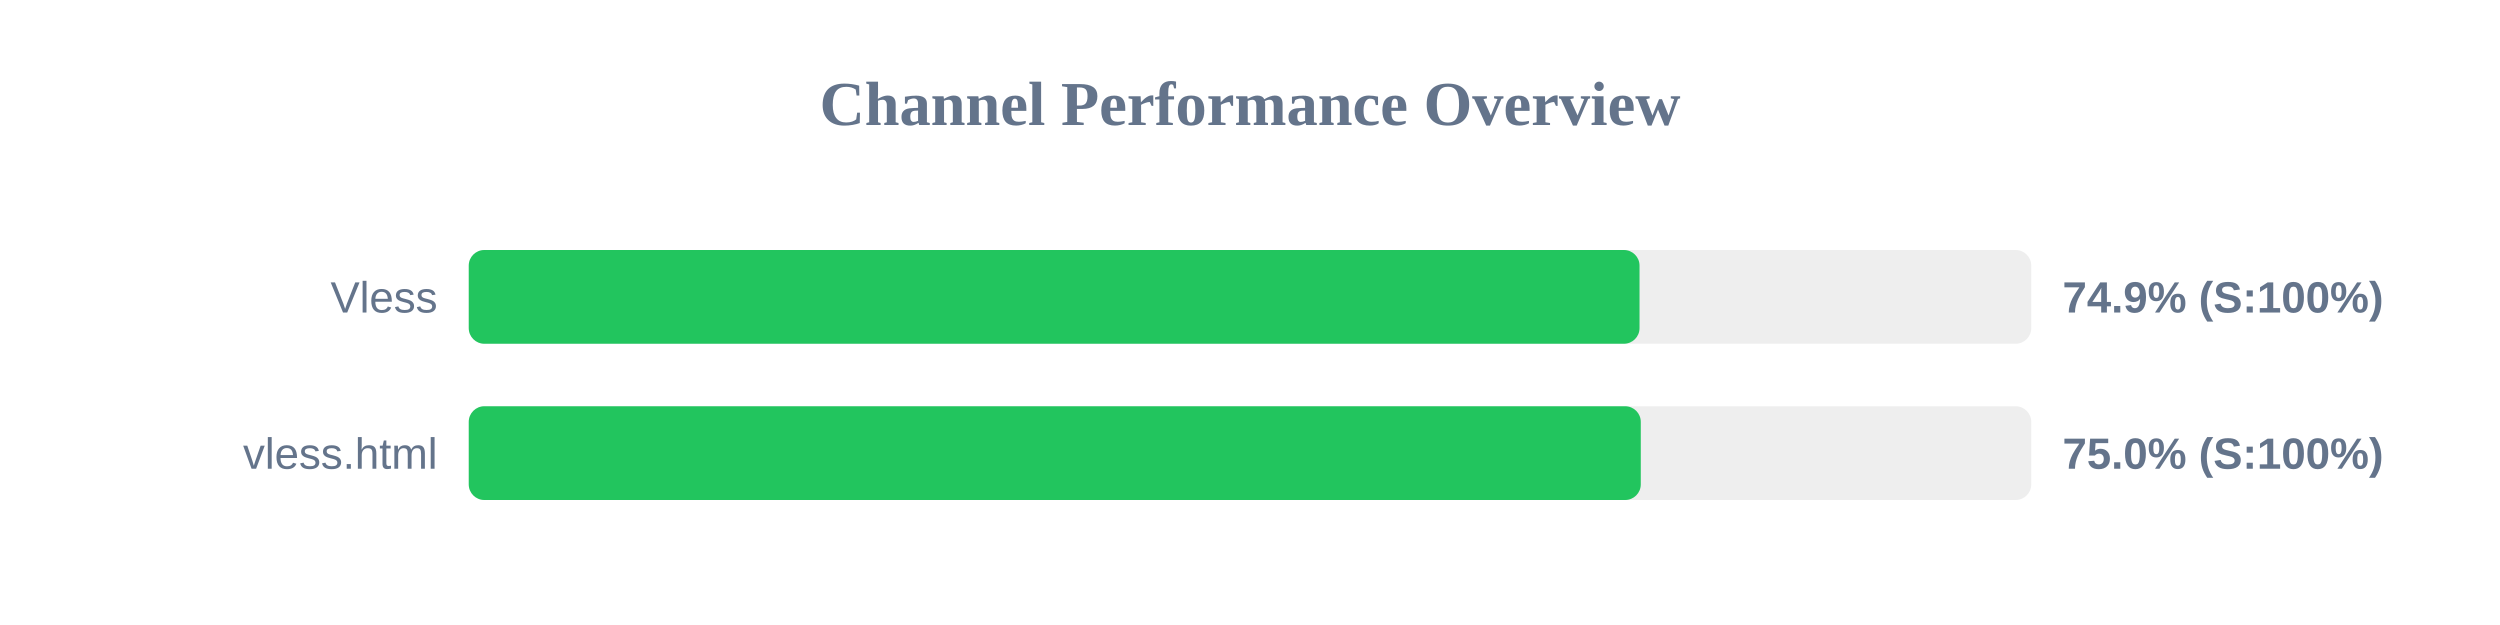
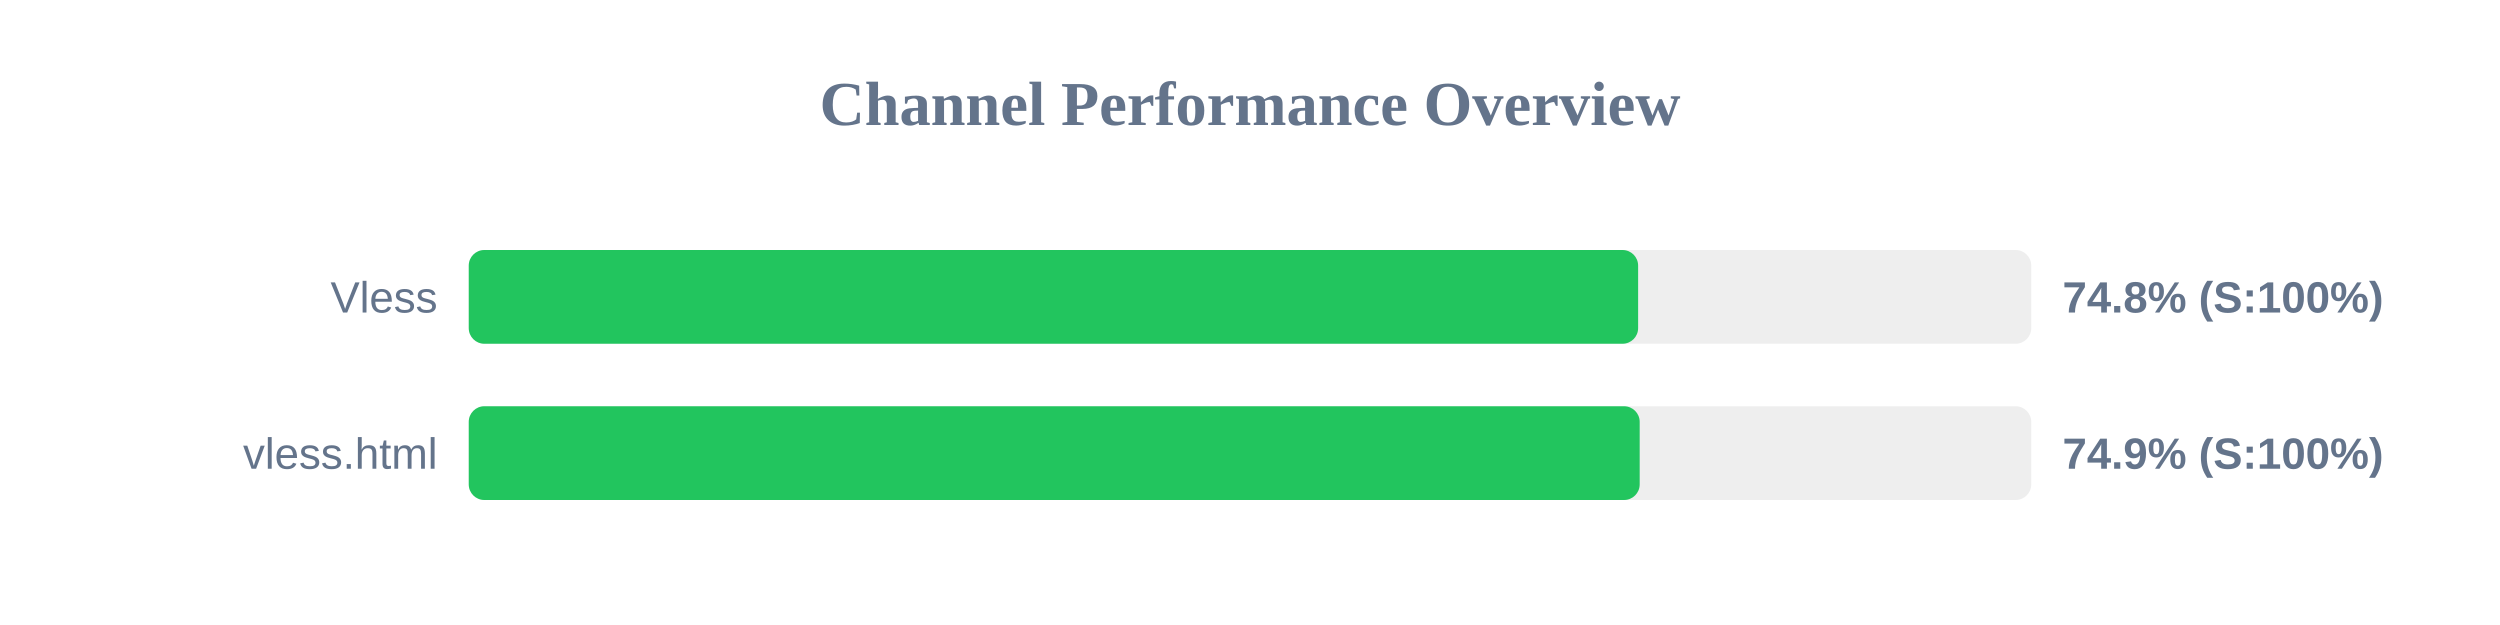
<svg xmlns="http://www.w3.org/2000/svg" width="800" height="200" version="1.1">
  <style>
        .row { font: 14px Arial; fill: #64748b; }
        .score { font: bold 14px Arial; fill: #64748b; }
    </style>
  <text x="400" y="40" text-anchor="middle" font-size="20px" font-weight="bold" fill="#64748b">Channel Performance Overview</text>
  <rect x="150" y="80" width="500" height="30" fill="#eee" rx="5" />
-   <rect x="150" y="80" width="374.65" height="30" fill="#22c55e" rx="5" />
+   <rect x="150" y="80" width="374.2" height="30" fill="#22c55e" rx="5" />
  <text x="140" y="100" text-anchor="end" class="row">Vless</text>
-   <text x="660" y="100" text-anchor="start" class="score">74.9% (S:100%)</text>
+   <text x="660" y="100" text-anchor="start" class="score">74.8% (S:100%)</text>
  <rect x="150" y="130" width="500" height="30" fill="#eee" rx="5" />
-   <rect x="150" y="130" width="375.05" height="30" fill="#22c55e" rx="5" />
+   <rect x="150" y="130" width="374.7" height="30" fill="#22c55e" rx="5" />
  <text x="140" y="150" text-anchor="end" class="row">vless.html</text>
-   <text x="660" y="150" text-anchor="start" class="score">75.0% (S:100%)</text>
+   <text x="660" y="150" text-anchor="start" class="score">74.9% (S:100%)</text>
</svg>
